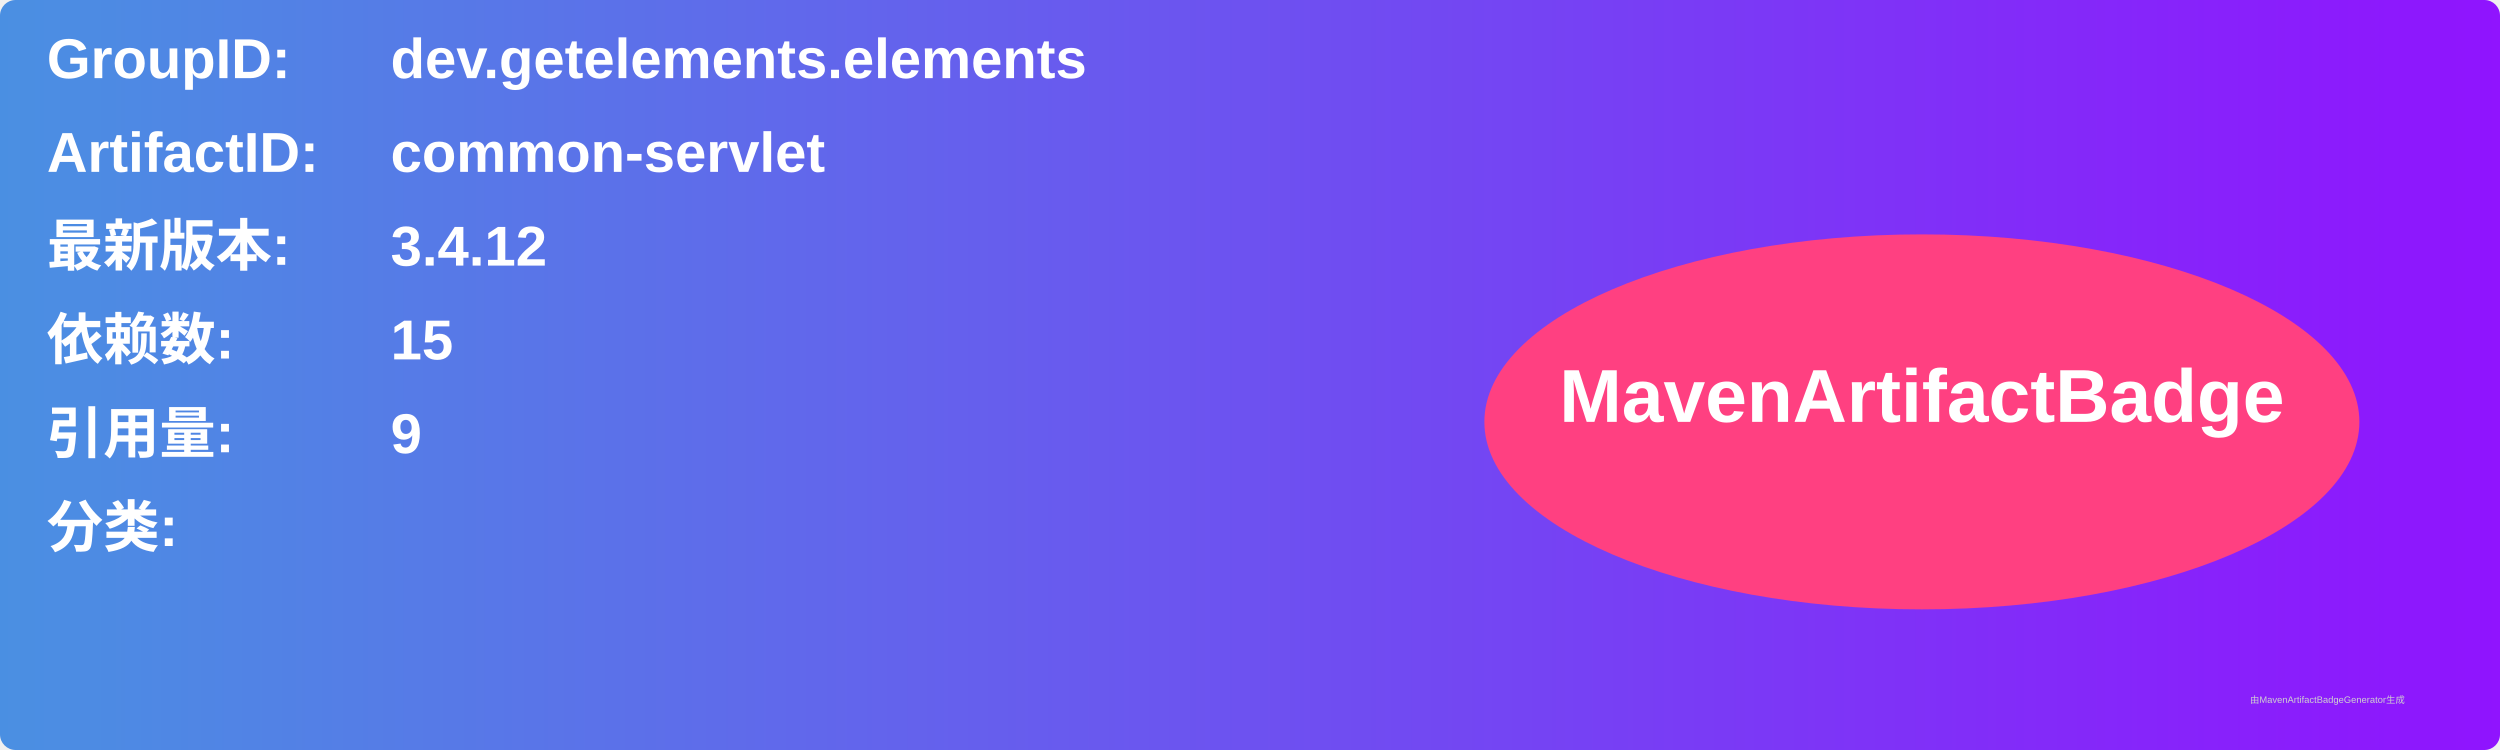
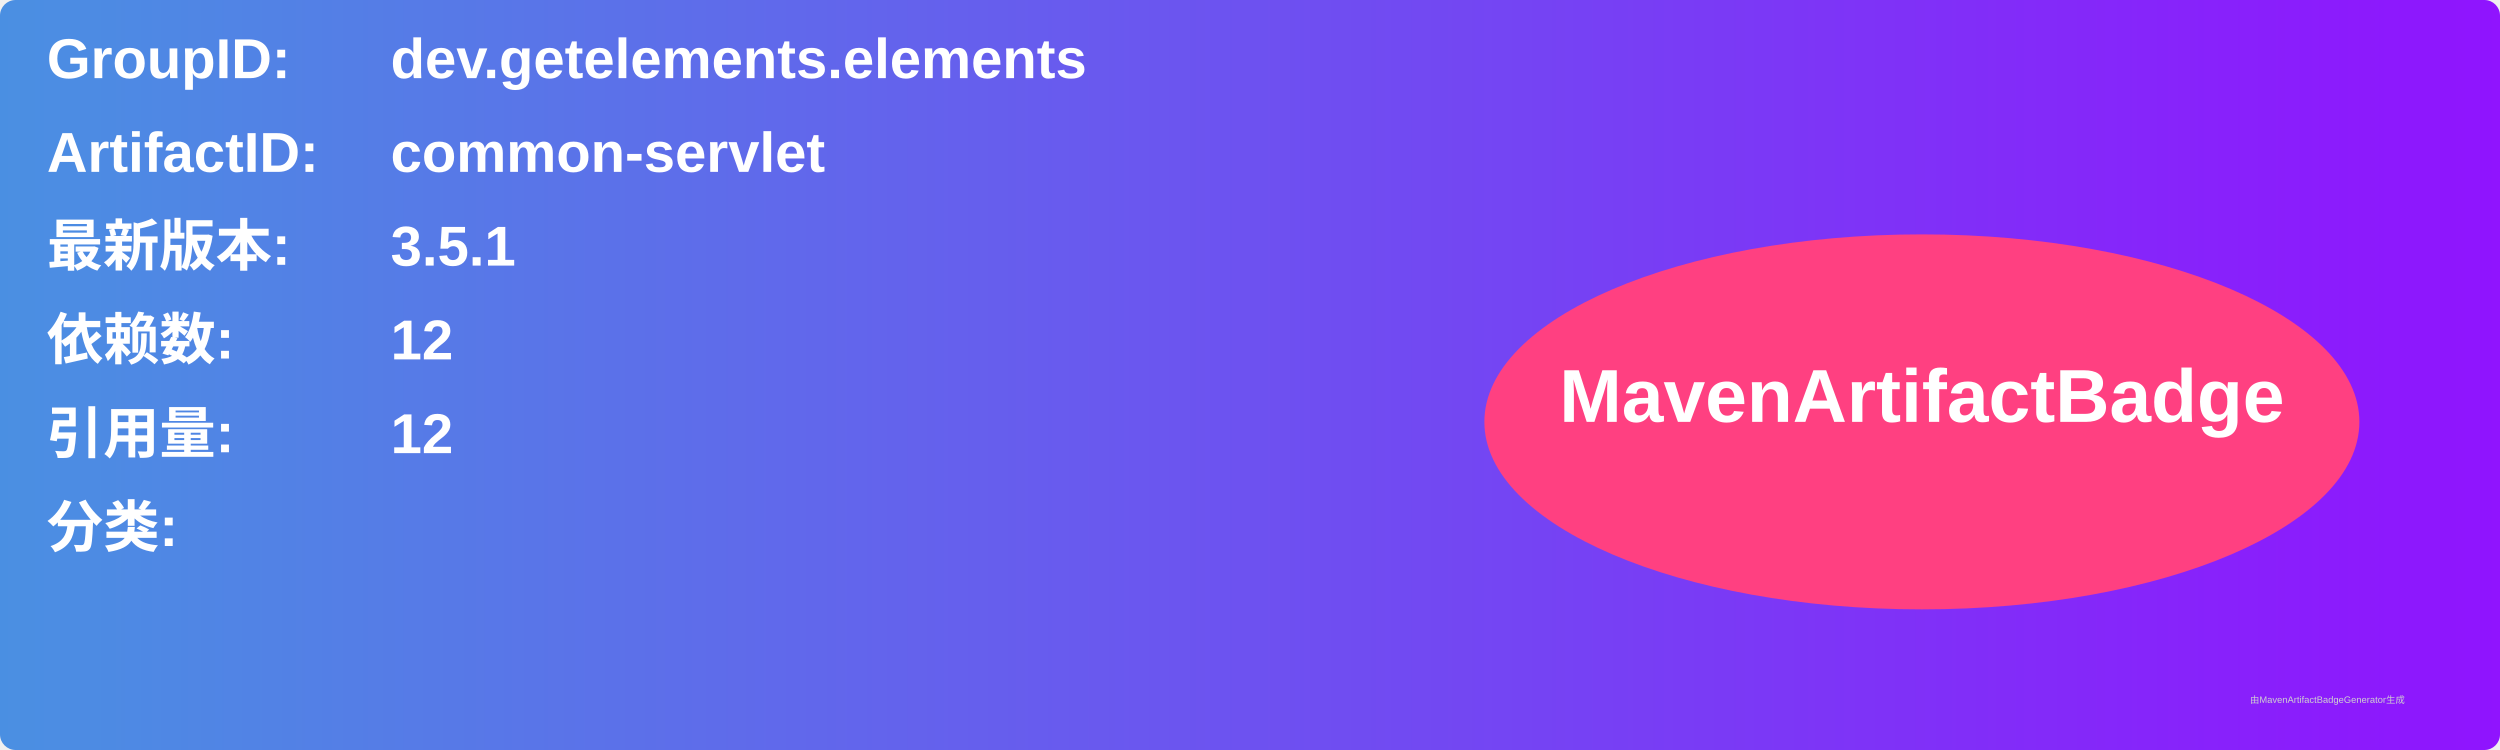
<svg xmlns="http://www.w3.org/2000/svg" width="800" height="240" viewBox="0 0 800 240">
  <linearGradient id="grad" x1="0%" y1="0%" x2="100%" y2="0%">
    <stop offset="0%" stop-color="#4a90e2" />
    <stop offset="100%" stop-color="#9013fe" />
  </linearGradient>
  <rect width="100%" height="100%" rx="5" ry="5" fill="url(#grad)" />
  <g transform="translate(15, 15)">
    <text x="0" y="10" font-family="Arial" font-size="18" fill="white" font-weight="bold" width="260">GroupID:</text>
    <text x="110" y="10" font-family="Arial" font-size="18" fill="white" font-weight="bold" width="460">dev.getelements.elements</text>
    <text x="0" y="40" font-family="Arial" font-size="18" fill="white" font-weight="bold" width="260">ArtifactID:</text>
    <text x="110" y="40" font-family="Arial" font-size="18" fill="white" font-weight="bold" width="460">common-servlet</text>
    <text x="0" y="70" font-family="Arial" font-size="18" fill="white" font-weight="bold">最新版本:</text>
    <text x="110" y="70" font-family="Arial" font-size="18" fill="white" font-weight="bold">
-       <tspan font-weight="bold">3.4.12</tspan>
+       <tspan font-weight="bold">3.5.1</tspan>
    </text>
    <text x="0" y="100" font-family="Arial" font-size="18" fill="white" font-weight="bold">依赖数: </text>
    <text x="110" y="100" font-family="Arial" font-size="18" fill="white">
-       <tspan font-weight="bold">15</tspan>
+       <tspan font-weight="bold">12</tspan>
    </text>
    <text x="0" y="130" font-family="Arial" font-size="18" fill="white" font-weight="bold">引用量: </text>
    <text x="110" y="130" font-family="Arial" font-size="18" fill="white">
-       <tspan font-weight="bold">9</tspan>
+       <tspan font-weight="bold">12</tspan>
    </text>
    <text x="0" y="160" font-family="Arial" font-size="18" fill="white" font-weight="bold">分类:</text>
    <text x="10" y="190" font-family="Arial" font-size="10" fill="white">
      <tspan font-weight="bold" />
    </text>
    <ellipse cx="600" cy="120" rx="140" ry="60" fill="#ff4081" />
    <text x="600" y="120" text-anchor="middle" font-family="Arial" font-size="24" fill="white" font-weight="bold">MavenArtifactBadge</text>
  </g>
  <text x="720" y="225" font-family="Arial" font-size="3" fill="#d0d0d0">由MavenArtifactBadgeGenerator生成</text>
</svg>
